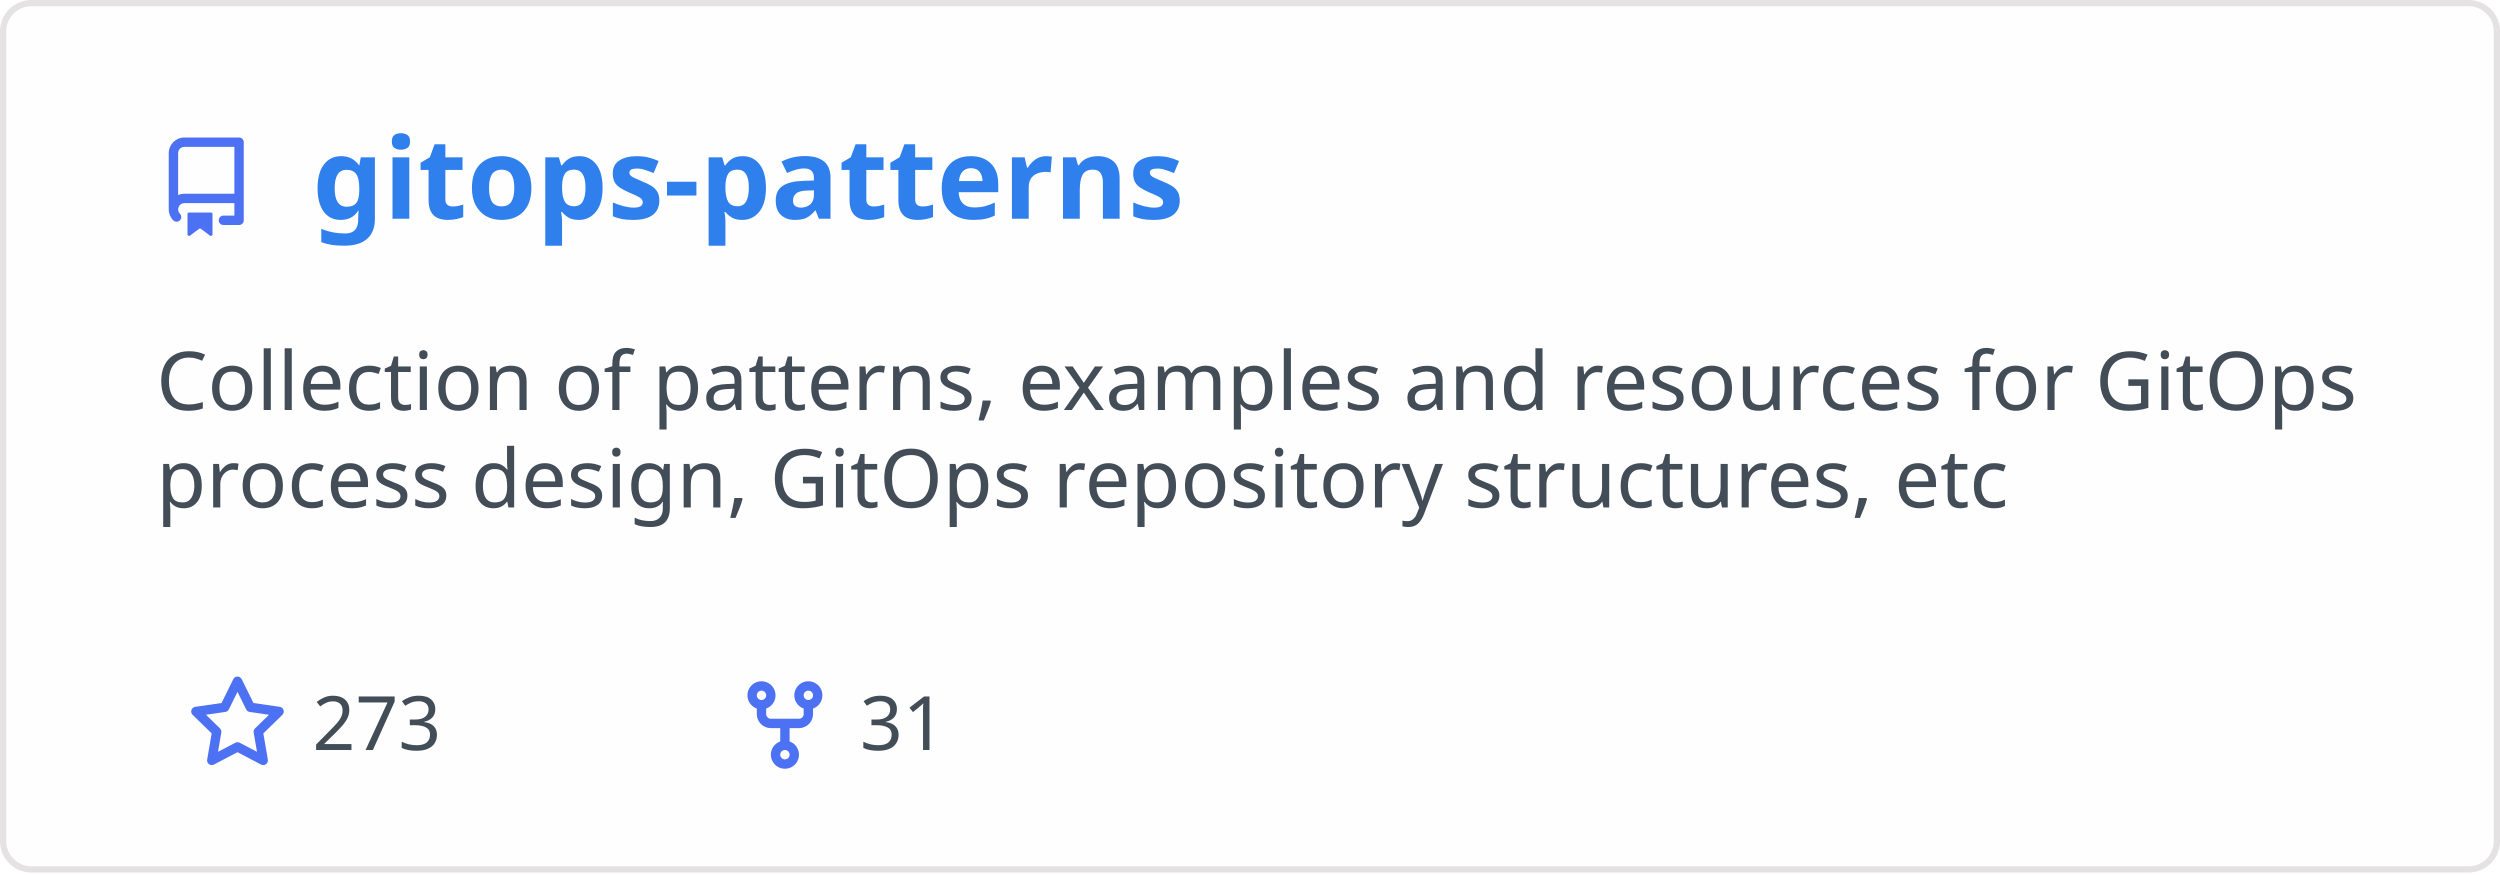
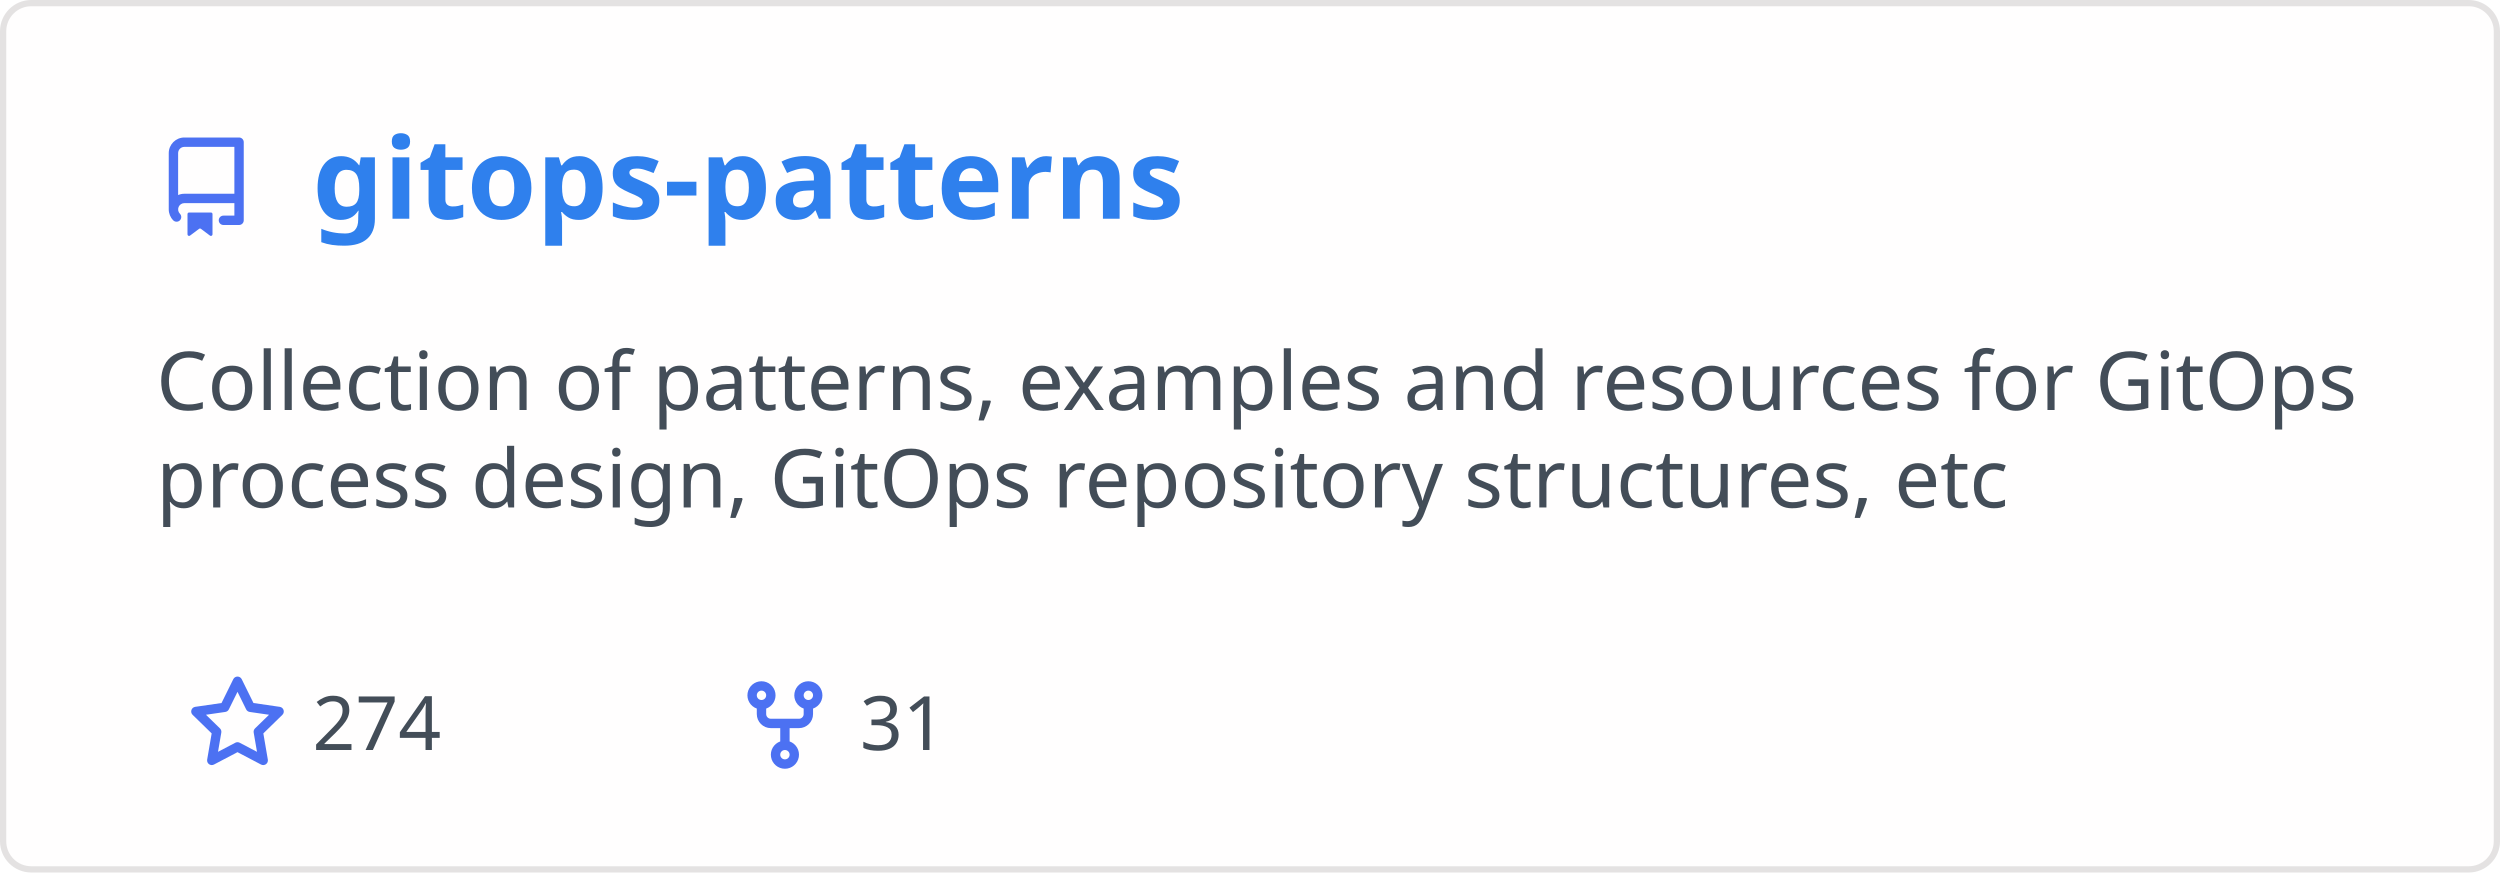
<svg xmlns="http://www.w3.org/2000/svg" width="400" height="140" viewBox="0 0 400 140" fill="none" role="img" aria-labelledby="descId">
  <style>
          .header {
            font: 600 18px 'Segoe UI', Ubuntu, Sans-Serif;
            fill: #2f80ed;
            animation: fadeInAnimation 0.8s ease-in-out forwards;
          }
          @supports(-moz-appearance: auto) {
            /* Selector detects Firefox */
            .header { font-size: 15.5px; }
          }
          
    .description { font: 400 13px 'Segoe UI', Ubuntu, Sans-Serif; fill: #434d58 }
    .gray { font: 400 12px 'Segoe UI', Ubuntu, Sans-Serif; fill: #434d58 }
    .icon { fill: #4c71f2 }
    .badge { font: 600 11px 'Segoe UI', Ubuntu, Sans-Serif; }
    .badge rect { opacity: 0.2 }
  

          
      /* Animations */
      @keyframes scaleInAnimation {
        from {
          transform: translate(-5px, 5px) scale(0);
        }
        to {
          transform: translate(-5px, 5px) scale(1);
        }
      }
      @keyframes fadeInAnimation {
        from {
          opacity: 0;
        }
        to {
          opacity: 1;
        }
      }
    
          * { animation-duration: 0s !important; animation-delay: 0s !important; }
        </style>
  <rect data-testid="card-bg" x="0.5" y="0.5" rx="4.5" height="99%" stroke="#e4e2e2" width="399" fill="#fffefe" stroke-opacity="1" />
  <g data-testid="card-title" transform="translate(25, 35)">
    <g transform="translate(0, 0)">
      <svg class="icon" x="0" y="-13" viewBox="0 0 16 16" version="1.1" width="16" height="16">
        <path fill-rule="evenodd" d="M2 2.5A2.5 2.5 0 014.5 0h8.75a.75.75 0 01.75.75v12.5a.75.75 0 01-.75.75h-2.5a.75.75 0 110-1.5h1.75v-2h-8a1 1 0 00-.714 1.7.75.75 0 01-1.072 1.05A2.495 2.495 0 012 11.5v-9zm10.5-1V9h-8c-.356 0-.694.074-1 .208V2.5a1 1 0 011-1h8zM5 12.25v3.25a.25.25 0 00.4.2l1.45-1.087a.25.25 0 01.3 0L8.6 15.7a.25.25 0 00.4-.2v-3.25a.25.25 0 00-.25-.25h-3.5a.25.25 0 00-.25.25z" />
      </svg>
    </g>
    <g transform="translate(25, 0)">
      <text x="0" y="0" class="header" data-testid="header">gitops-patterns</text>
    </g>
  </g>
  <g data-testid="main-card-body" transform="translate(0, 55)">
    <text class="description" x="25" y="-5">
      <tspan dy="1.2em" x="25">Collection of patterns, examples and resources for GitOps</tspan>
      <tspan dy="1.2em" x="25">process design, GitOps repository structures, etc</tspan>
    </text>
    <g transform="translate(30, 65)">
      <g transform="translate(0, 0)">
        <g transform="translate(0, 0)">
          <svg class="icon" y="-12" viewBox="0 0 16 16" version="1.1" width="16" height="16">
            <path fill-rule="evenodd" d="M8 .25a.75.75 0 01.673.418l1.882 3.815 4.21.612a.75.75 0 01.416 1.279l-3.046 2.97.719 4.192a.75.75 0 01-1.088.791L8 12.347l-3.766 1.98a.75.75 0 01-1.088-.79l.72-4.194L.818 6.374a.75.75 0 01.416-1.28l4.21-.611L7.327.668A.75.75 0 018 .25zm0 2.445L6.615 5.5a.75.75 0 01-.564.41l-3.097.45 2.24 2.184a.75.75 0 01.216.664l-.528 3.084 2.769-1.456a.75.75 0 01.698 0l2.77 1.456-.53-3.084a.75.75 0 01.216-.664l2.24-2.183-3.096-.45a.75.75 0 01-.564-.41L8 2.694v.001z" />
          </svg>
        </g>
        <g transform="translate(20, 0)">
-           <text data-testid="stargazers" class="gray">273</text>
+           <text data-testid="stargazers" class="gray">274</text>
        </g>
      </g>
      <g transform="translate(87.5875, 0)">
        <g transform="translate(0, 0)">
          <svg class="icon" y="-12" viewBox="0 0 16 16" version="1.1" width="16" height="16">
            <path fill-rule="evenodd" d="M5 3.25a.75.75 0 11-1.5 0 .75.75 0 011.5 0zm0 2.122a2.25 2.25 0 10-1.5 0v.878A2.25 2.25 0 005.75 8.5h1.5v2.128a2.251 2.251 0 101.5 0V8.5h1.5a2.25 2.25 0 002.25-2.25v-.878a2.25 2.25 0 10-1.5 0v.878a.75.75 0 01-.75.75h-4.5A.75.75 0 015 6.25v-.878zm3.75 7.378a.75.75 0 11-1.5 0 .75.75 0 011.5 0zm3-8.75a.75.75 0 100-1.5.75.75 0 000 1.5z" />
          </svg>
        </g>
        <g transform="translate(20, 0)">
          <text data-testid="forkcount" class="gray">31</text>
        </g>
      </g>
    </g>
  </g>
</svg>
